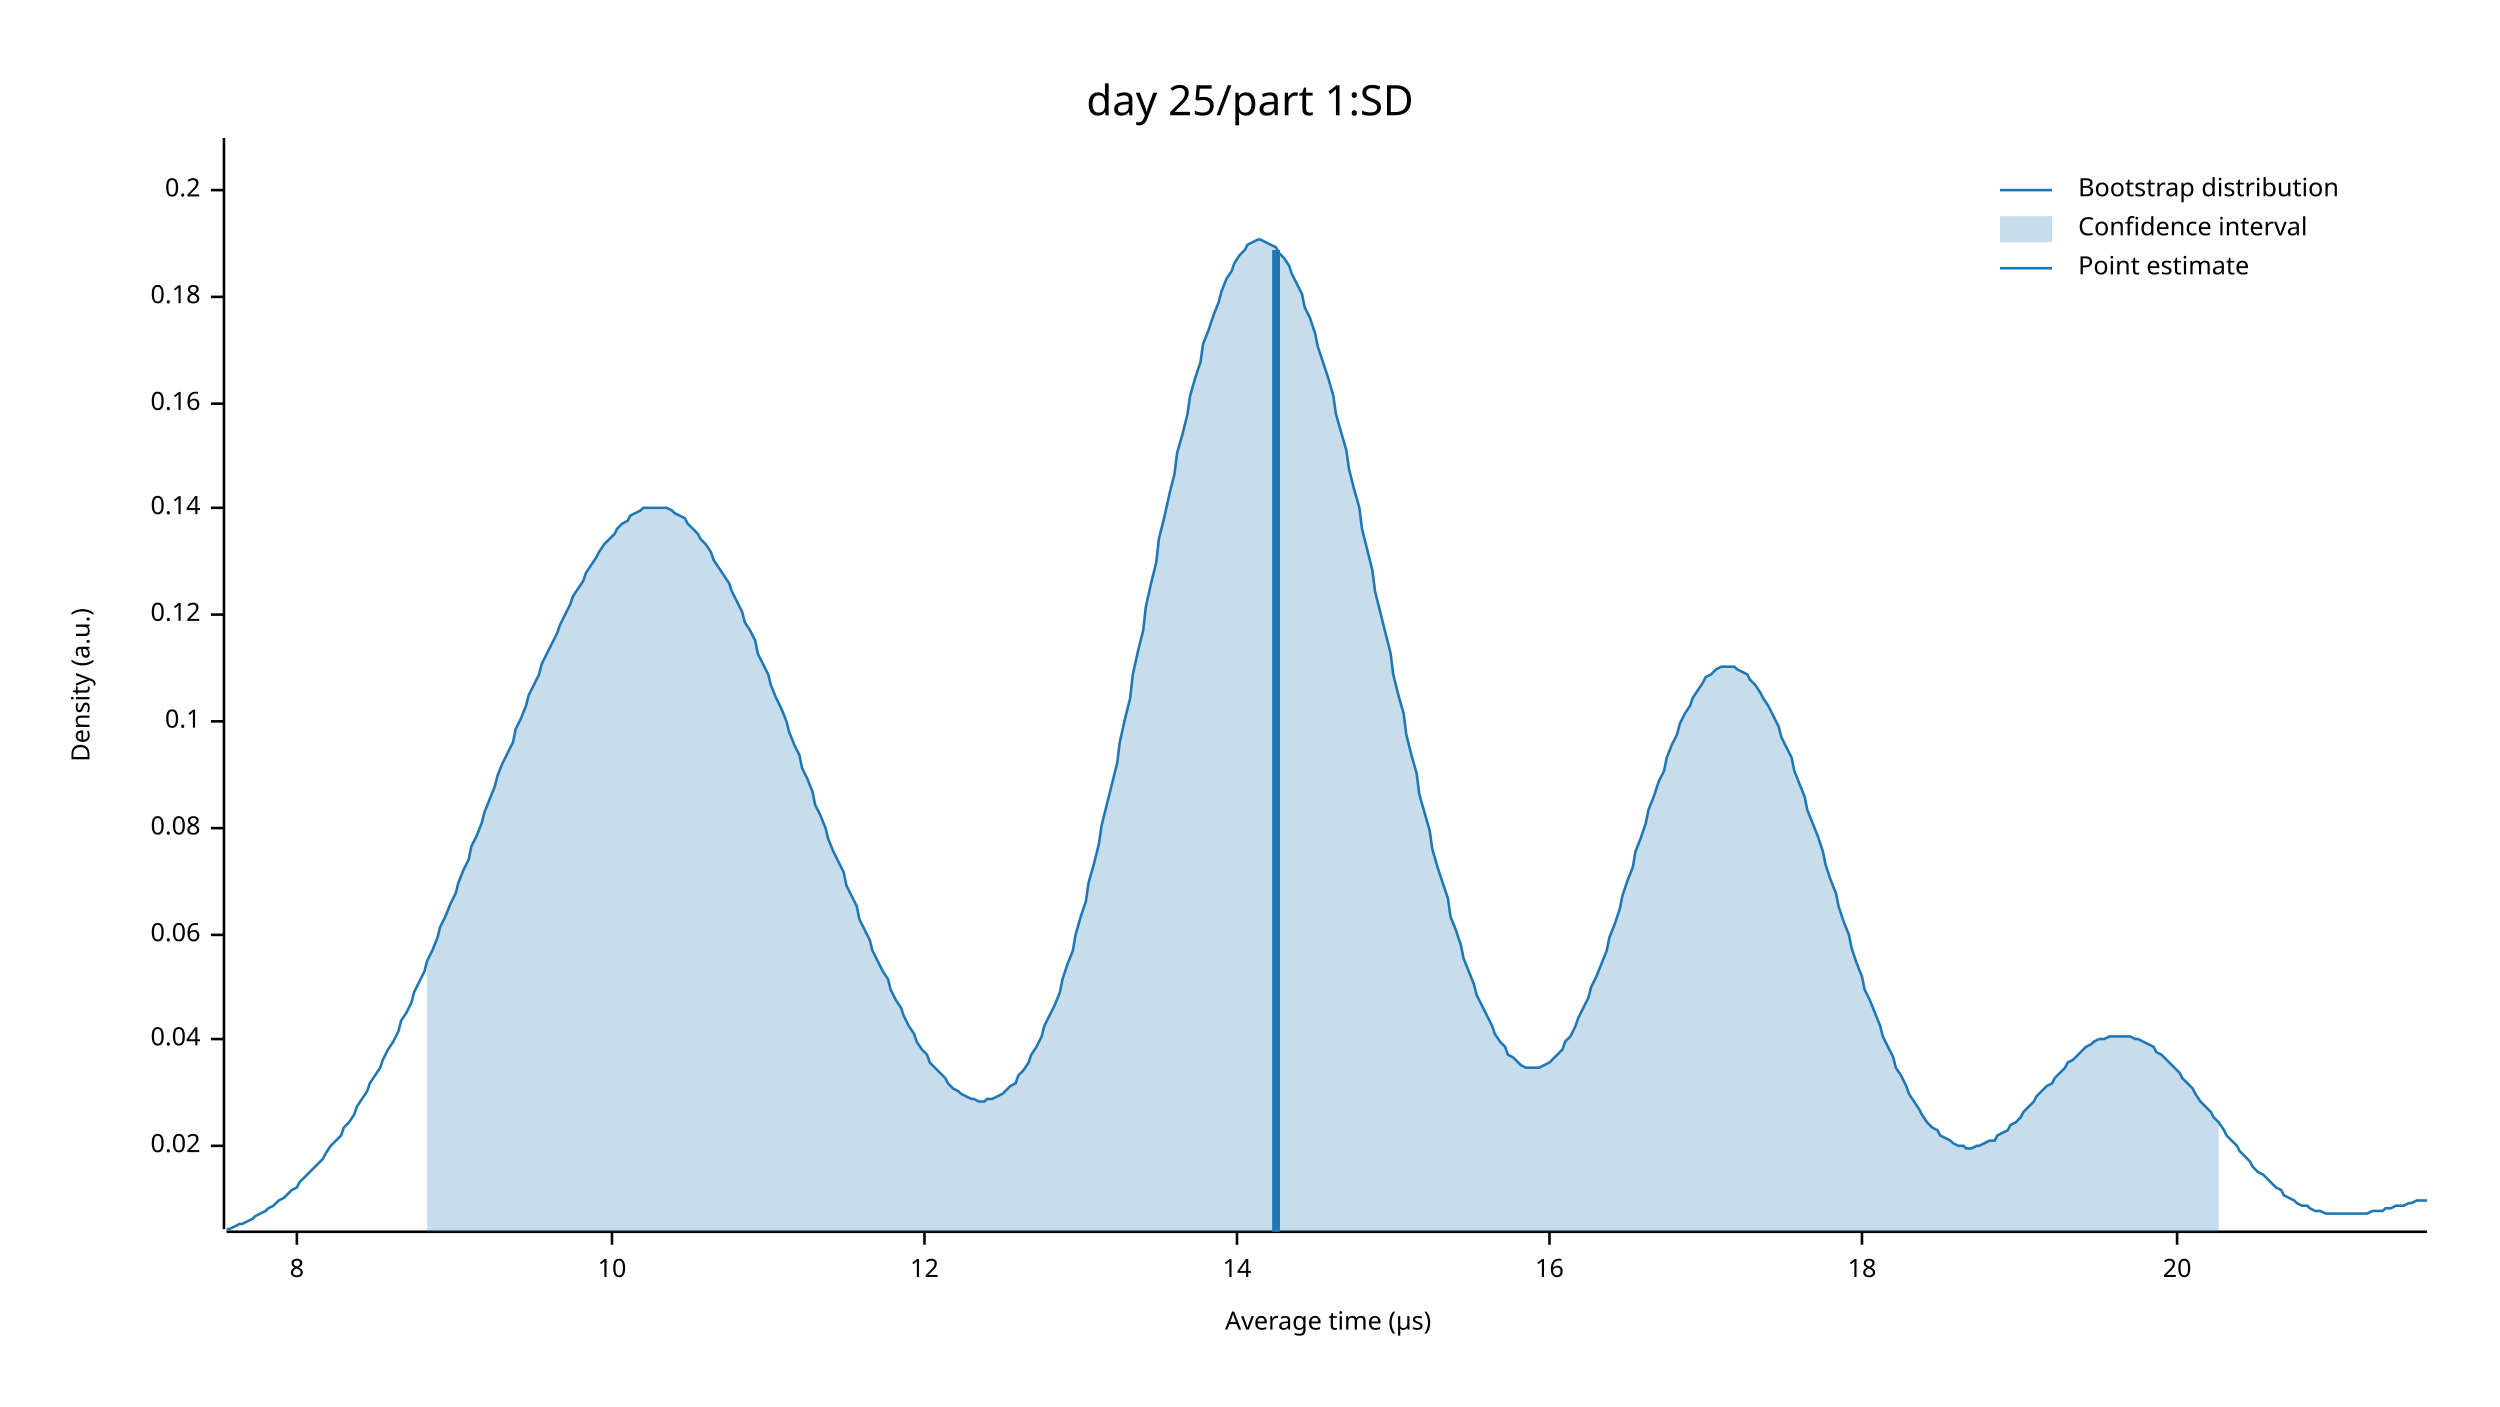
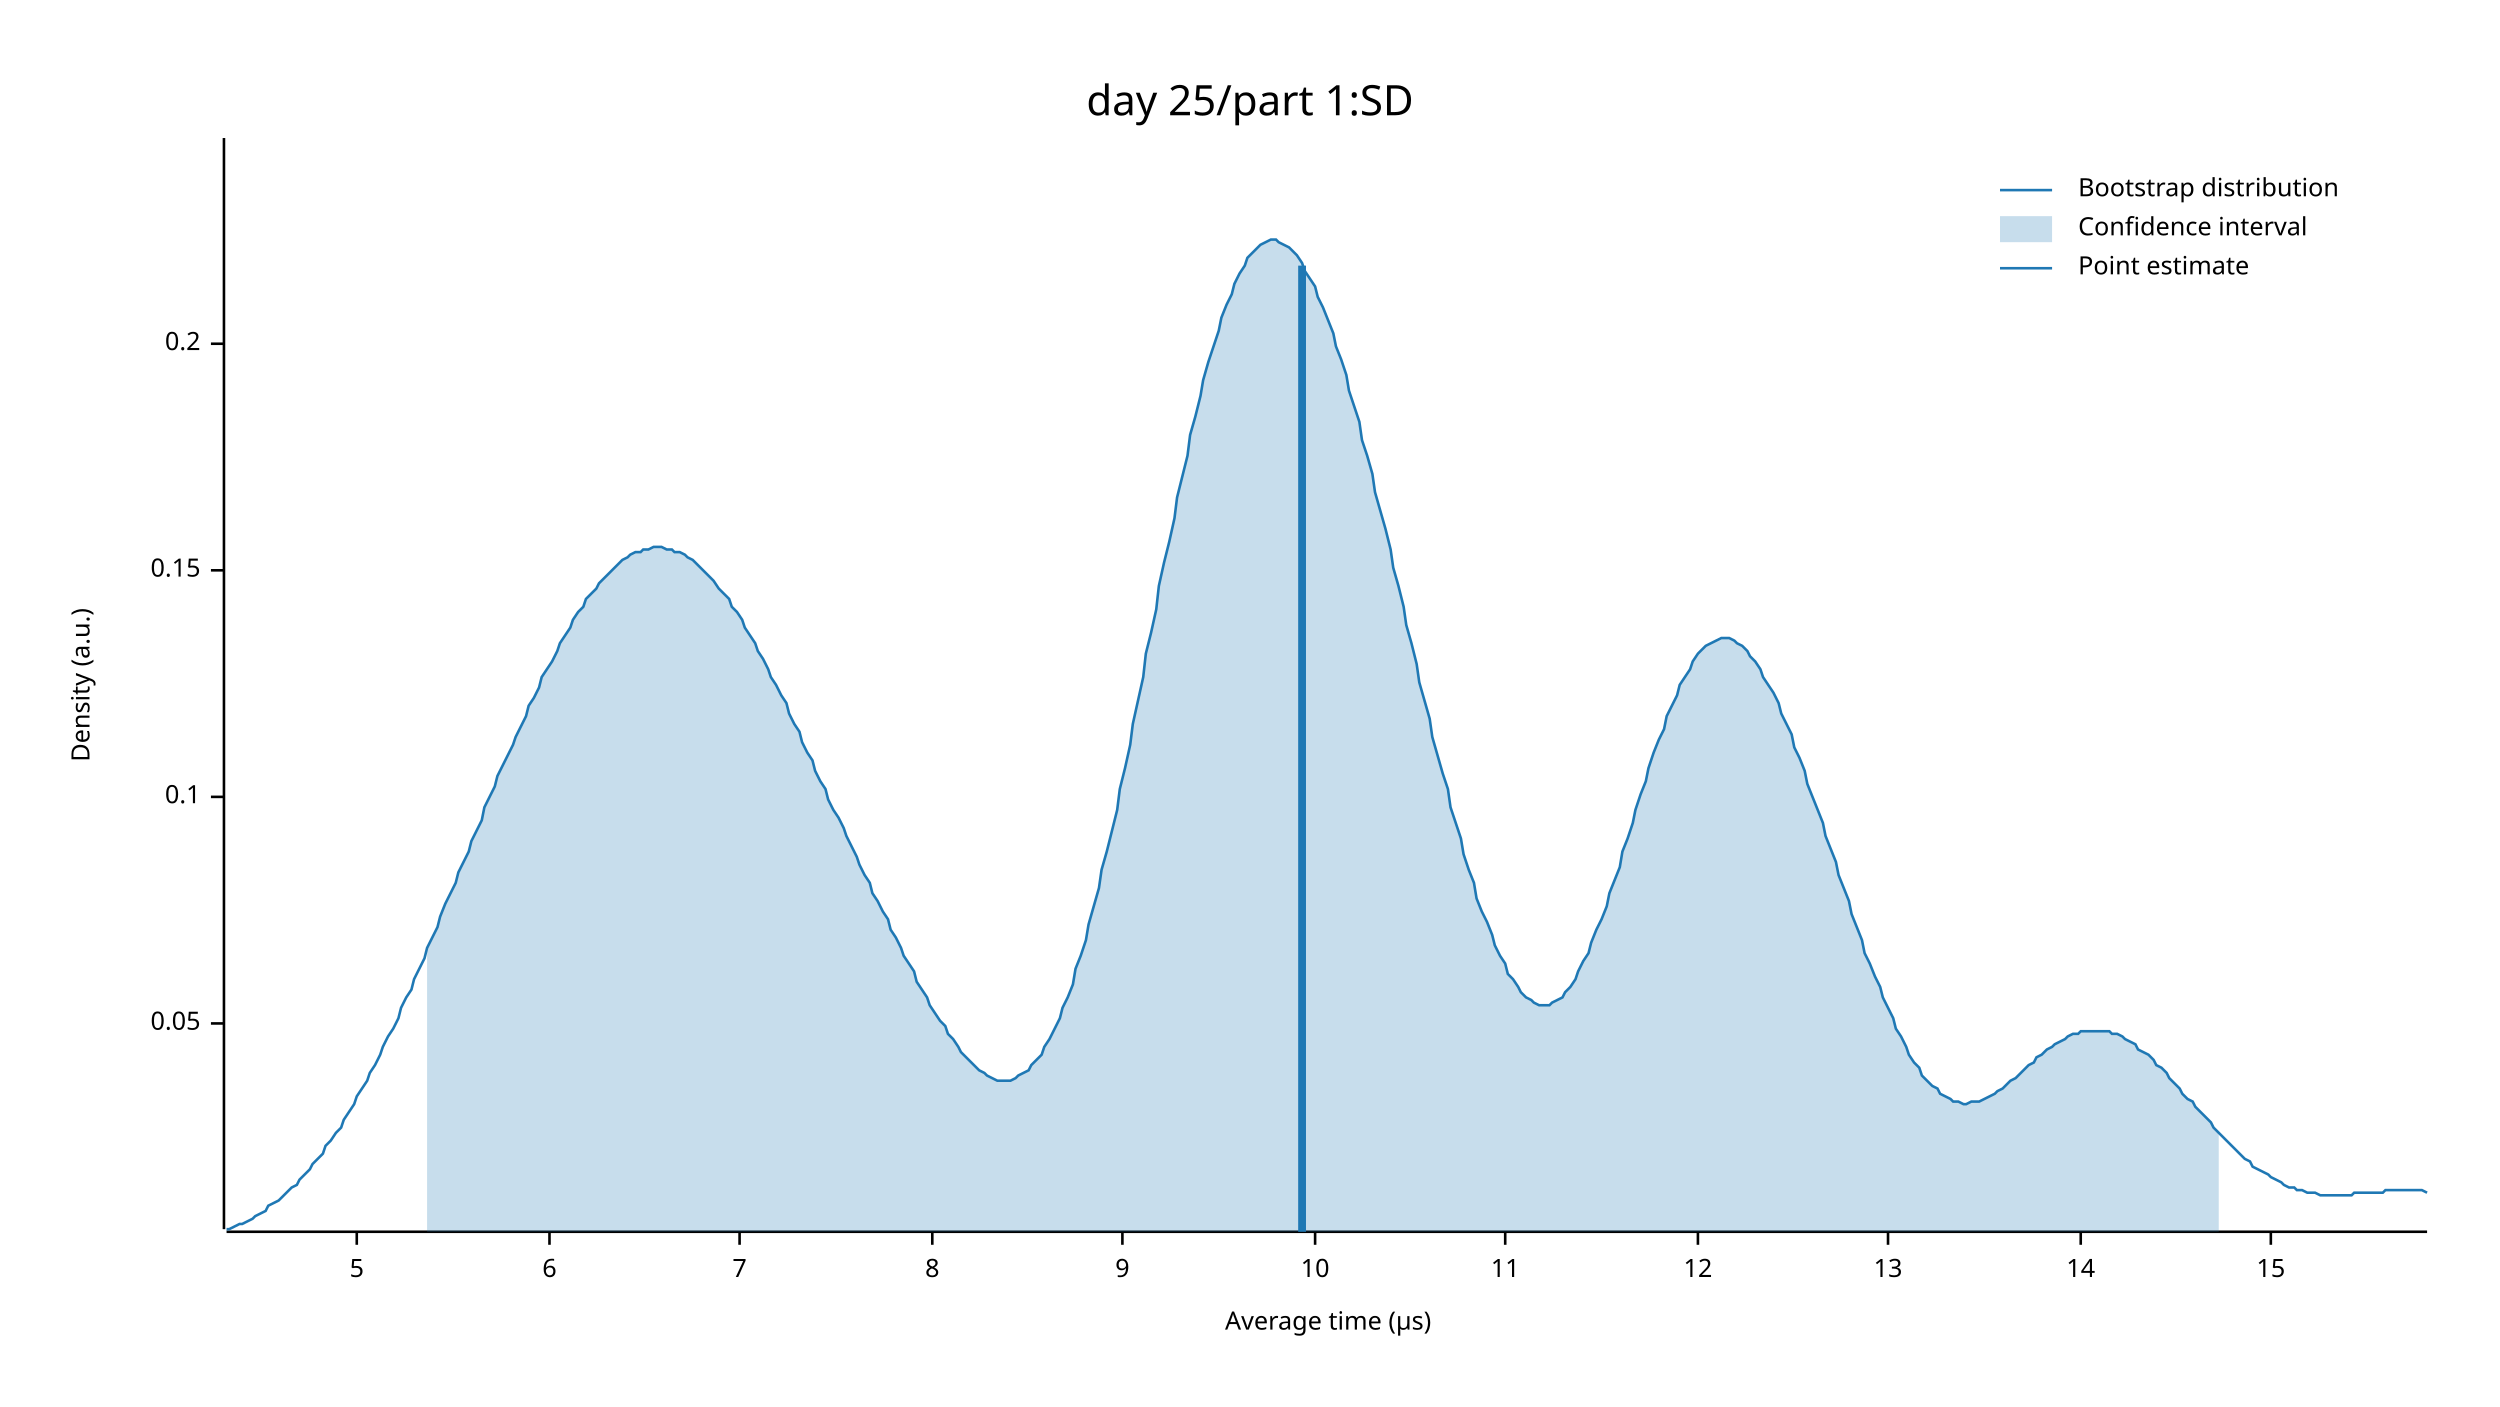
<svg xmlns="http://www.w3.org/2000/svg" width="960" height="540" viewBox="0 0 960 540">
  <text x="480" y="32" dy="0.76em" text-anchor="middle" font-family="sans-serif" font-size="16.129" opacity="1" fill="#000000">
day 25/part 1:SD
</text>
  <text x="27" y="263" dy="0.76em" text-anchor="middle" font-family="sans-serif" font-size="9.677" opacity="1" fill="#000000" transform="rotate(270, 27, 263)">
Density (a.u.)
</text>
  <text x="510" y="513" dy="-0.5ex" text-anchor="middle" font-family="sans-serif" font-size="9.677" opacity="1" fill="#000000">
Average time (µs)
</text>
  <polyline fill="none" opacity="1" stroke="#000000" stroke-width="1" points="86,53 86,472 " />
-   <text x="77" y="440" dy="0.5ex" text-anchor="end" font-family="sans-serif" font-size="9.677" opacity="1" fill="#000000">
- 0.02
+   <text x="77" y="393" dy="0.5ex" text-anchor="end" font-family="sans-serif" font-size="9.677" opacity="1" fill="#000000">
+ 0.05
</text>
-   <polyline fill="none" opacity="1" stroke="#000000" stroke-width="1" points="81,440 86,440 " />
-   <text x="77" y="399" dy="0.5ex" text-anchor="end" font-family="sans-serif" font-size="9.677" opacity="1" fill="#000000">
- 0.04
- </text>
-   <polyline fill="none" opacity="1" stroke="#000000" stroke-width="1" points="81,399 86,399 " />
-   <text x="77" y="359" dy="0.5ex" text-anchor="end" font-family="sans-serif" font-size="9.677" opacity="1" fill="#000000">
- 0.06
- </text>
-   <polyline fill="none" opacity="1" stroke="#000000" stroke-width="1" points="81,359 86,359 " />
-   <text x="77" y="318" dy="0.5ex" text-anchor="end" font-family="sans-serif" font-size="9.677" opacity="1" fill="#000000">
- 0.08
- </text>
-   <polyline fill="none" opacity="1" stroke="#000000" stroke-width="1" points="81,318 86,318 " />
-   <text x="77" y="277" dy="0.5ex" text-anchor="end" font-family="sans-serif" font-size="9.677" opacity="1" fill="#000000">
+   <polyline fill="none" opacity="1" stroke="#000000" stroke-width="1" points="81,393 86,393 " />
+   <text x="77" y="306" dy="0.5ex" text-anchor="end" font-family="sans-serif" font-size="9.677" opacity="1" fill="#000000">
0.1
</text>
-   <polyline fill="none" opacity="1" stroke="#000000" stroke-width="1" points="81,277 86,277 " />
-   <text x="77" y="236" dy="0.5ex" text-anchor="end" font-family="sans-serif" font-size="9.677" opacity="1" fill="#000000">
- 0.12
+   <polyline fill="none" opacity="1" stroke="#000000" stroke-width="1" points="81,306 86,306 " />
+   <text x="77" y="219" dy="0.5ex" text-anchor="end" font-family="sans-serif" font-size="9.677" opacity="1" fill="#000000">
+ 0.15
</text>
-   <polyline fill="none" opacity="1" stroke="#000000" stroke-width="1" points="81,236 86,236 " />
-   <text x="77" y="195" dy="0.5ex" text-anchor="end" font-family="sans-serif" font-size="9.677" opacity="1" fill="#000000">
- 0.14
- </text>
-   <polyline fill="none" opacity="1" stroke="#000000" stroke-width="1" points="81,195 86,195 " />
-   <text x="77" y="155" dy="0.5ex" text-anchor="end" font-family="sans-serif" font-size="9.677" opacity="1" fill="#000000">
- 0.16
- </text>
-   <polyline fill="none" opacity="1" stroke="#000000" stroke-width="1" points="81,155 86,155 " />
-   <text x="77" y="114" dy="0.5ex" text-anchor="end" font-family="sans-serif" font-size="9.677" opacity="1" fill="#000000">
- 0.18
- </text>
-   <polyline fill="none" opacity="1" stroke="#000000" stroke-width="1" points="81,114 86,114 " />
-   <text x="77" y="73" dy="0.5ex" text-anchor="end" font-family="sans-serif" font-size="9.677" opacity="1" fill="#000000">
+   <polyline fill="none" opacity="1" stroke="#000000" stroke-width="1" points="81,219 86,219 " />
+   <text x="77" y="132" dy="0.5ex" text-anchor="end" font-family="sans-serif" font-size="9.677" opacity="1" fill="#000000">
0.2
</text>
-   <polyline fill="none" opacity="1" stroke="#000000" stroke-width="1" points="81,73 86,73 " />
+   <polyline fill="none" opacity="1" stroke="#000000" stroke-width="1" points="81,132 86,132 " />
  <polyline fill="none" opacity="1" stroke="#000000" stroke-width="1" points="87,473 932,473 " />
-   <text x="114" y="483" dy="0.76em" text-anchor="middle" font-family="sans-serif" font-size="9.677" opacity="1" fill="#000000">
+   <text x="137" y="483" dy="0.76em" text-anchor="middle" font-family="sans-serif" font-size="9.677" opacity="1" fill="#000000">
+ 5
+ </text>
+   <polyline fill="none" opacity="1" stroke="#000000" stroke-width="1" points="137,473 137,478 " />
+   <text x="211" y="483" dy="0.76em" text-anchor="middle" font-family="sans-serif" font-size="9.677" opacity="1" fill="#000000">
+ 6
+ </text>
+   <polyline fill="none" opacity="1" stroke="#000000" stroke-width="1" points="211,473 211,478 " />
+   <text x="284" y="483" dy="0.76em" text-anchor="middle" font-family="sans-serif" font-size="9.677" opacity="1" fill="#000000">
+ 7
+ </text>
+   <polyline fill="none" opacity="1" stroke="#000000" stroke-width="1" points="284,473 284,478 " />
+   <text x="358" y="483" dy="0.76em" text-anchor="middle" font-family="sans-serif" font-size="9.677" opacity="1" fill="#000000">
8
</text>
-   <polyline fill="none" opacity="1" stroke="#000000" stroke-width="1" points="114,473 114,478 " />
-   <text x="235" y="483" dy="0.76em" text-anchor="middle" font-family="sans-serif" font-size="9.677" opacity="1" fill="#000000">
+   <polyline fill="none" opacity="1" stroke="#000000" stroke-width="1" points="358,473 358,478 " />
+   <text x="431" y="483" dy="0.76em" text-anchor="middle" font-family="sans-serif" font-size="9.677" opacity="1" fill="#000000">
+ 9
+ </text>
+   <polyline fill="none" opacity="1" stroke="#000000" stroke-width="1" points="431,473 431,478 " />
+   <text x="505" y="483" dy="0.76em" text-anchor="middle" font-family="sans-serif" font-size="9.677" opacity="1" fill="#000000">
10
</text>
-   <polyline fill="none" opacity="1" stroke="#000000" stroke-width="1" points="235,473 235,478 " />
-   <text x="355" y="483" dy="0.76em" text-anchor="middle" font-family="sans-serif" font-size="9.677" opacity="1" fill="#000000">
+   <polyline fill="none" opacity="1" stroke="#000000" stroke-width="1" points="505,473 505,478 " />
+   <text x="578" y="483" dy="0.76em" text-anchor="middle" font-family="sans-serif" font-size="9.677" opacity="1" fill="#000000">
+ 11
+ </text>
+   <polyline fill="none" opacity="1" stroke="#000000" stroke-width="1" points="578,473 578,478 " />
+   <text x="652" y="483" dy="0.76em" text-anchor="middle" font-family="sans-serif" font-size="9.677" opacity="1" fill="#000000">
12
</text>
-   <polyline fill="none" opacity="1" stroke="#000000" stroke-width="1" points="355,473 355,478 " />
-   <text x="475" y="483" dy="0.76em" text-anchor="middle" font-family="sans-serif" font-size="9.677" opacity="1" fill="#000000">
+   <polyline fill="none" opacity="1" stroke="#000000" stroke-width="1" points="652,473 652,478 " />
+   <text x="725" y="483" dy="0.76em" text-anchor="middle" font-family="sans-serif" font-size="9.677" opacity="1" fill="#000000">
+ 13
+ </text>
+   <polyline fill="none" opacity="1" stroke="#000000" stroke-width="1" points="725,473 725,478 " />
+   <text x="799" y="483" dy="0.76em" text-anchor="middle" font-family="sans-serif" font-size="9.677" opacity="1" fill="#000000">
14
</text>
-   <polyline fill="none" opacity="1" stroke="#000000" stroke-width="1" points="475,473 475,478 " />
-   <text x="595" y="483" dy="0.76em" text-anchor="middle" font-family="sans-serif" font-size="9.677" opacity="1" fill="#000000">
- 16
+   <polyline fill="none" opacity="1" stroke="#000000" stroke-width="1" points="799,473 799,478 " />
+   <text x="872" y="483" dy="0.76em" text-anchor="middle" font-family="sans-serif" font-size="9.677" opacity="1" fill="#000000">
+ 15
</text>
-   <polyline fill="none" opacity="1" stroke="#000000" stroke-width="1" points="595,473 595,478 " />
-   <text x="715" y="483" dy="0.76em" text-anchor="middle" font-family="sans-serif" font-size="9.677" opacity="1" fill="#000000">
- 18
- </text>
-   <polyline fill="none" opacity="1" stroke="#000000" stroke-width="1" points="715,473 715,478 " />
-   <text x="836" y="483" dy="0.76em" text-anchor="middle" font-family="sans-serif" font-size="9.677" opacity="1" fill="#000000">
- 20
- </text>
-   <polyline fill="none" opacity="1" stroke="#000000" stroke-width="1" points="836,473 836,478 " />
-   <polyline fill="none" opacity="1" stroke="#1F78B4" stroke-width="1" points="87,472 88,472 90,471 92,470 93,470 95,469 97,468 98,467 100,466 102,465 103,464 105,463 107,461 109,460 110,459 112,457 114,456 115,454 117,452 119,450 120,449 122,447 124,445 125,443 127,440 129,438 131,436 132,433 134,431 136,428 137,425 139,422 141,419 142,416 144,413 146,410 147,407 149,403 151,400 153,396 154,392 156,389 158,385 159,381 161,377 163,373 164,369 166,365 168,360 169,356 171,352 173,347 175,343 176,339 178,334 180,330 181,325 183,321 185,316 186,312 188,307 190,302 191,298 193,293 195,289 197,285 198,280 200,276 202,271 203,267 205,263 207,259 208,255 210,251 212,247 214,243 215,240 217,236 219,232 220,229 222,226 224,223 225,220 227,217 229,214 230,212 232,209 234,207 236,205 237,203 239,201 241,200 242,198 244,197 246,196 247,195 249,195 251,195 252,195 254,195 256,195 258,196 259,197 261,198 263,199 264,201 266,203 268,205 269,207 271,209 273,212 274,215 276,218 278,221 280,224 281,227 283,231 285,235 286,239 288,242 290,246 291,251 293,255 295,259 296,263 298,268 300,272 302,277 303,281 305,286 307,290 308,295 310,299 312,304 313,309 315,313 317,318 318,322 320,327 322,331 324,335 325,340 327,344 329,348 330,353 332,357 334,361 335,365 337,369 339,373 341,376 342,380 344,384 346,387 347,390 349,394 351,397 352,400 354,403 356,405 357,408 359,410 361,412 363,414 364,416 366,418 368,419 369,420 371,421 373,422 374,422 376,423 378,423 379,422 381,422 383,421 385,420 386,419 388,417 390,416 391,413 393,411 395,408 396,405 398,402 400,398 401,394 403,390 405,386 407,381 408,376 410,370 412,365 413,359 415,352 417,346 418,339 420,332 422,324 423,317 425,309 427,301 429,293 430,285 432,276 434,268 435,259 437,250 439,242 440,233 442,224 444,216 445,207 447,199 449,190 451,182 452,174 454,167 456,159 457,152 459,145 461,139 462,132 464,127 466,121 468,116 469,112 471,107 473,104 474,101 476,98 478,96 479,94 481,93 483,92 484,92 486,93 488,94 490,95 491,97 493,99 495,102 496,105 498,109 500,113 501,118 503,122 505,128 506,133 508,139 510,145 512,152 513,159 515,166 517,173 518,180 520,188 522,195 523,203 525,211 527,219 528,227 530,235 532,243 534,251 535,259 537,267 539,274 540,282 542,290 544,297 545,305 547,312 549,319 550,326 552,333 554,339 556,345 557,352 559,357 561,363 562,368 564,373 566,378 567,382 569,386 571,390 573,394 574,397 576,400 578,402 579,405 581,406 583,408 584,409 586,410 588,410 589,410 591,410 593,409 595,408 596,407 598,405 600,403 601,400 603,398 605,394 606,391 608,387 610,383 611,379 613,375 615,370 617,365 618,360 620,355 622,349 623,344 625,338 627,333 628,327 630,322 632,316 633,311 635,306 637,300 639,296 640,291 642,286 644,282 645,278 647,274 649,271 650,268 652,265 654,262 655,260 657,259 659,257 661,256 662,256 664,256 666,256 667,257 669,258 671,259 672,261 674,263 676,266 677,268 679,271 681,275 683,279 684,283 686,287 688,291 689,296 691,301 693,306 694,311 696,316 698,321 700,327 701,332 703,338 705,343 706,348 708,354 710,359 711,364 713,370 715,375 716,380 718,384 720,389 722,394 723,398 725,402 727,406 728,410 730,413 732,417 733,420 735,423 737,426 738,428 740,431 742,433 744,434 745,436 747,437 749,438 750,439 752,440 754,440 755,441 757,441 759,440 760,440 762,439 764,438 766,438 767,436 769,435 771,434 772,432 774,431 776,429 777,427 779,425 781,423 782,421 784,419 786,417 788,416 789,414 791,412 793,410 794,408 796,407 798,405 799,404 801,402 803,401 804,400 806,399 808,399 810,398 811,398 813,398 815,398 816,398 818,398 820,399 821,399 823,400 825,401 827,402 828,404 830,405 832,407 833,408 835,410 837,412 838,414 840,416 842,418 843,420 845,423 847,425 849,427 850,429 852,431 854,434 855,436 857,438 859,440 860,442 862,444 864,446 865,448 867,450 869,451 871,453 872,454 874,456 876,457 877,459 879,460 881,461 882,462 884,463 886,463 887,464 889,465 891,465 893,466 894,466 896,466 898,466 899,466 901,466 903,466 904,466 906,466 908,466 909,466 911,465 913,465 915,465 916,464 918,464 920,463 921,463 923,463 925,462 926,462 928,461 930,461 932,461 " />
-   <polygon opacity="0.25" fill="#1F78B4" points="164,369 166,365 168,360 169,356 171,352 173,347 175,343 176,339 178,334 180,330 181,325 183,321 185,316 186,312 188,307 190,302 191,298 193,293 195,289 197,285 198,280 200,276 202,271 203,267 205,263 207,259 208,255 210,251 212,247 214,243 215,240 217,236 219,232 220,229 222,226 224,223 225,220 227,217 229,214 230,212 232,209 234,207 236,205 237,203 239,201 241,200 242,198 244,197 246,196 247,195 249,195 251,195 252,195 254,195 256,195 258,196 259,197 261,198 263,199 264,201 266,203 268,205 269,207 271,209 273,212 274,215 276,218 278,221 280,224 281,227 283,231 285,235 286,239 288,242 290,246 291,251 293,255 295,259 296,263 298,268 300,272 302,277 303,281 305,286 307,290 308,295 310,299 312,304 313,309 315,313 317,318 318,322 320,327 322,331 324,335 325,340 327,344 329,348 330,353 332,357 334,361 335,365 337,369 339,373 341,376 342,380 344,384 346,387 347,390 349,394 351,397 352,400 354,403 356,405 357,408 359,410 361,412 363,414 364,416 366,418 368,419 369,420 371,421 373,422 374,422 376,423 378,423 379,422 381,422 383,421 385,420 386,419 388,417 390,416 391,413 393,411 395,408 396,405 398,402 400,398 401,394 403,390 405,386 407,381 408,376 410,370 412,365 413,359 415,352 417,346 418,339 420,332 422,324 423,317 425,309 427,301 429,293 430,285 432,276 434,268 435,259 437,250 439,242 440,233 442,224 444,216 445,207 447,199 449,190 451,182 452,174 454,167 456,159 457,152 459,145 461,139 462,132 464,127 466,121 468,116 469,112 471,107 473,104 474,101 476,98 478,96 479,94 481,93 483,92 484,92 486,93 488,94 490,95 491,97 493,99 495,102 496,105 498,109 500,113 501,118 503,122 505,128 506,133 508,139 510,145 512,152 513,159 515,166 517,173 518,180 520,188 522,195 523,203 525,211 527,219 528,227 530,235 532,243 534,251 535,259 537,267 539,274 540,282 542,290 544,297 545,305 547,312 549,319 550,326 552,333 554,339 556,345 557,352 559,357 561,363 562,368 564,373 566,378 567,382 569,386 571,390 573,394 574,397 576,400 578,402 579,405 581,406 583,408 584,409 586,410 588,410 589,410 591,410 593,409 595,408 596,407 598,405 600,403 601,400 603,398 605,394 606,391 608,387 610,383 611,379 613,375 615,370 617,365 618,360 620,355 622,349 623,344 625,338 627,333 628,327 630,322 632,316 633,311 635,306 637,300 639,296 640,291 642,286 644,282 645,278 647,274 649,271 650,268 652,265 654,262 655,260 657,259 659,257 661,256 662,256 664,256 666,256 667,257 669,258 671,259 672,261 674,263 676,266 677,268 679,271 681,275 683,279 684,283 686,287 688,291 689,296 691,301 693,306 694,311 696,316 698,321 700,327 701,332 703,338 705,343 706,348 708,354 710,359 711,364 713,370 715,375 716,380 718,384 720,389 722,394 723,398 725,402 727,406 728,410 730,413 732,417 733,420 735,423 737,426 738,428 740,431 742,433 744,434 745,436 747,437 749,438 750,439 752,440 754,440 755,441 757,441 759,440 760,440 762,439 764,438 766,438 767,436 769,435 771,434 772,432 774,431 776,429 777,427 779,425 781,423 782,421 784,419 786,417 788,416 789,414 791,412 793,410 794,408 796,407 798,405 799,404 801,402 803,401 804,400 806,399 808,399 810,398 811,398 813,398 815,398 816,398 818,398 820,399 821,399 823,400 825,401 827,402 828,404 830,405 832,407 833,408 835,410 837,412 838,414 840,416 842,418 843,420 845,423 847,425 849,427 850,429 852,431 852,473 164,473 " />
-   <polyline fill="none" opacity="1" stroke="#1F78B4" stroke-width="3" points="490,473 490,96 " />
+   <polyline fill="none" opacity="1" stroke="#000000" stroke-width="1" points="872,473 872,478 " />
+   <polyline fill="none" opacity="1" stroke="#1F78B4" stroke-width="1" points="87,472 88,472 90,471 92,470 93,470 95,469 97,468 98,467 100,466 102,465 103,463 105,462 107,461 109,459 110,458 112,456 114,455 115,453 117,451 119,449 120,447 122,445 124,443 125,440 127,438 129,435 131,433 132,430 134,427 136,424 137,421 139,418 141,415 142,412 144,409 146,405 147,402 149,398 151,395 153,391 154,387 156,383 158,380 159,376 161,372 163,368 164,364 166,360 168,356 169,352 171,347 173,343 175,339 176,335 178,331 180,327 181,323 183,319 185,315 186,310 188,306 190,302 191,298 193,294 195,290 197,286 198,283 200,279 202,275 203,271 205,268 207,264 208,260 210,257 212,254 214,250 215,247 217,244 219,241 220,238 222,235 224,233 225,230 227,228 229,226 230,224 232,222 234,220 236,218 237,217 239,215 241,214 242,213 244,212 246,212 247,211 249,211 251,210 252,210 254,210 256,211 258,211 259,212 261,212 263,213 264,214 266,215 268,217 269,218 271,220 273,222 274,223 276,226 278,228 280,230 281,233 283,235 285,238 286,241 288,244 290,247 291,250 293,253 295,257 296,260 298,263 300,267 302,270 303,274 305,278 307,281 308,285 310,289 312,292 313,296 315,300 317,303 318,307 320,311 322,314 324,318 325,321 327,325 329,329 330,332 332,336 334,339 335,343 337,346 339,350 341,353 342,357 344,360 346,364 347,367 349,370 351,373 352,377 354,380 356,383 357,386 359,389 361,392 363,394 364,397 366,399 368,402 369,404 371,406 373,408 374,409 376,411 378,412 379,413 381,414 383,415 385,415 386,415 388,415 390,414 391,413 393,412 395,411 396,409 398,407 400,405 401,402 403,399 405,395 407,391 408,387 410,383 412,378 413,372 415,367 417,361 418,355 420,348 422,341 423,334 425,327 427,319 429,311 430,303 432,295 434,286 435,278 437,269 439,260 440,251 442,243 444,234 445,225 447,216 449,208 451,199 452,191 454,183 456,175 457,167 459,160 461,152 462,146 464,139 466,133 468,127 469,122 471,117 473,113 474,109 476,105 478,102 479,99 481,97 483,95 484,94 486,93 488,92 490,92 491,93 493,94 495,95 496,96 498,98 500,101 501,104 503,107 505,110 506,114 508,118 510,123 512,128 513,133 515,138 517,144 518,150 520,156 522,162 523,169 525,175 527,182 528,189 530,196 532,203 534,211 535,218 537,225 539,233 540,240 542,247 544,255 545,262 547,269 549,276 550,283 552,290 554,297 556,303 557,310 559,316 561,322 562,328 564,334 566,339 567,345 569,350 571,354 573,359 574,363 576,367 578,370 579,374 581,376 583,379 584,381 586,383 588,384 589,385 591,386 593,386 595,386 596,385 598,384 600,383 601,381 603,379 605,376 606,373 608,369 610,366 611,362 613,357 615,353 617,348 618,343 620,338 622,333 623,327 625,322 627,316 628,311 630,305 632,300 633,295 635,289 637,284 639,280 640,275 642,271 644,267 645,263 647,260 649,257 650,254 652,251 654,249 655,248 657,247 659,246 661,245 662,245 664,245 666,246 667,247 669,248 671,250 672,252 674,254 676,257 677,260 679,263 681,266 683,270 684,274 686,278 688,282 689,287 691,291 693,296 694,301 696,306 698,311 700,316 701,321 703,326 705,331 706,336 708,341 710,346 711,351 713,356 715,361 716,366 718,370 720,375 722,379 723,383 725,387 727,391 728,395 730,398 732,402 733,405 735,408 737,410 738,413 740,415 742,417 744,418 745,420 747,421 749,422 750,423 752,423 754,424 755,424 757,423 759,423 760,423 762,422 764,421 766,420 767,419 769,418 771,416 772,415 774,414 776,412 777,411 779,409 781,408 782,406 784,405 786,403 788,402 789,401 791,400 793,399 794,398 796,397 798,397 799,396 801,396 803,396 804,396 806,396 808,396 810,396 811,397 813,397 815,398 816,399 818,400 820,401 821,403 823,404 825,405 827,407 828,409 830,410 832,412 833,414 835,416 837,418 838,420 840,422 842,423 843,425 845,427 847,429 849,431 850,433 852,435 854,437 855,438 857,440 859,442 860,443 862,445 864,446 865,448 867,449 869,450 871,451 872,452 874,453 876,454 877,455 879,456 881,456 882,457 884,457 886,458 887,458 889,458 891,459 893,459 894,459 896,459 898,459 899,459 901,459 903,459 904,458 906,458 908,458 909,458 911,458 913,458 915,458 916,457 918,457 920,457 921,457 923,457 925,457 926,457 928,457 930,457 932,458 " />
+   <polygon opacity="0.25" fill="#1F78B4" points="164,364 166,360 168,356 169,352 171,347 173,343 175,339 176,335 178,331 180,327 181,323 183,319 185,315 186,310 188,306 190,302 191,298 193,294 195,290 197,286 198,283 200,279 202,275 203,271 205,268 207,264 208,260 210,257 212,254 214,250 215,247 217,244 219,241 220,238 222,235 224,233 225,230 227,228 229,226 230,224 232,222 234,220 236,218 237,217 239,215 241,214 242,213 244,212 246,212 247,211 249,211 251,210 252,210 254,210 256,211 258,211 259,212 261,212 263,213 264,214 266,215 268,217 269,218 271,220 273,222 274,223 276,226 278,228 280,230 281,233 283,235 285,238 286,241 288,244 290,247 291,250 293,253 295,257 296,260 298,263 300,267 302,270 303,274 305,278 307,281 308,285 310,289 312,292 313,296 315,300 317,303 318,307 320,311 322,314 324,318 325,321 327,325 329,329 330,332 332,336 334,339 335,343 337,346 339,350 341,353 342,357 344,360 346,364 347,367 349,370 351,373 352,377 354,380 356,383 357,386 359,389 361,392 363,394 364,397 366,399 368,402 369,404 371,406 373,408 374,409 376,411 378,412 379,413 381,414 383,415 385,415 386,415 388,415 390,414 391,413 393,412 395,411 396,409 398,407 400,405 401,402 403,399 405,395 407,391 408,387 410,383 412,378 413,372 415,367 417,361 418,355 420,348 422,341 423,334 425,327 427,319 429,311 430,303 432,295 434,286 435,278 437,269 439,260 440,251 442,243 444,234 445,225 447,216 449,208 451,199 452,191 454,183 456,175 457,167 459,160 461,152 462,146 464,139 466,133 468,127 469,122 471,117 473,113 474,109 476,105 478,102 479,99 481,97 483,95 484,94 486,93 488,92 490,92 491,93 493,94 495,95 496,96 498,98 500,101 501,104 503,107 505,110 506,114 508,118 510,123 512,128 513,133 515,138 517,144 518,150 520,156 522,162 523,169 525,175 527,182 528,189 530,196 532,203 534,211 535,218 537,225 539,233 540,240 542,247 544,255 545,262 547,269 549,276 550,283 552,290 554,297 556,303 557,310 559,316 561,322 562,328 564,334 566,339 567,345 569,350 571,354 573,359 574,363 576,367 578,370 579,374 581,376 583,379 584,381 586,383 588,384 589,385 591,386 593,386 595,386 596,385 598,384 600,383 601,381 603,379 605,376 606,373 608,369 610,366 611,362 613,357 615,353 617,348 618,343 620,338 622,333 623,327 625,322 627,316 628,311 630,305 632,300 633,295 635,289 637,284 639,280 640,275 642,271 644,267 645,263 647,260 649,257 650,254 652,251 654,249 655,248 657,247 659,246 661,245 662,245 664,245 666,246 667,247 669,248 671,250 672,252 674,254 676,257 677,260 679,263 681,266 683,270 684,274 686,278 688,282 689,287 691,291 693,296 694,301 696,306 698,311 700,316 701,321 703,326 705,331 706,336 708,341 710,346 711,351 713,356 715,361 716,366 718,370 720,375 722,379 723,383 725,387 727,391 728,395 730,398 732,402 733,405 735,408 737,410 738,413 740,415 742,417 744,418 745,420 747,421 749,422 750,423 752,423 754,424 755,424 757,423 759,423 760,423 762,422 764,421 766,420 767,419 769,418 771,416 772,415 774,414 776,412 777,411 779,409 781,408 782,406 784,405 786,403 788,402 789,401 791,400 793,399 794,398 796,397 798,397 799,396 801,396 803,396 804,396 806,396 808,396 810,396 811,397 813,397 815,398 816,399 818,400 820,401 821,403 823,404 825,405 827,407 828,409 830,410 832,412 833,414 835,416 837,418 838,420 840,422 842,423 843,425 845,427 847,429 849,431 850,433 852,435 852,473 164,473 " />
+   <polyline fill="none" opacity="1" stroke="#1F78B4" stroke-width="3" points="500,473 500,102 " />
  <text x="798" y="68" dy="0.76em" text-anchor="start" font-family="sans-serif" font-size="9.677" opacity="1" fill="#000000">
Bootstrap distribution
</text>
  <text x="798" y="83" dy="0.76em" text-anchor="start" font-family="sans-serif" font-size="9.677" opacity="1" fill="#000000">
Confidence interval
</text>
  <text x="798" y="98" dy="0.76em" text-anchor="start" font-family="sans-serif" font-size="9.677" opacity="1" fill="#000000">
Point estimate
</text>
  <polyline fill="none" opacity="1" stroke="#1F78B4" stroke-width="1" points="768,73 788,73 " />
  <rect x="768" y="83" width="20" height="10" opacity="0.25" fill="#1F78B4" stroke="none" />
  <polyline fill="none" opacity="1" stroke="#1F78B4" stroke-width="1" points="768,103 788,103 " />
</svg>
